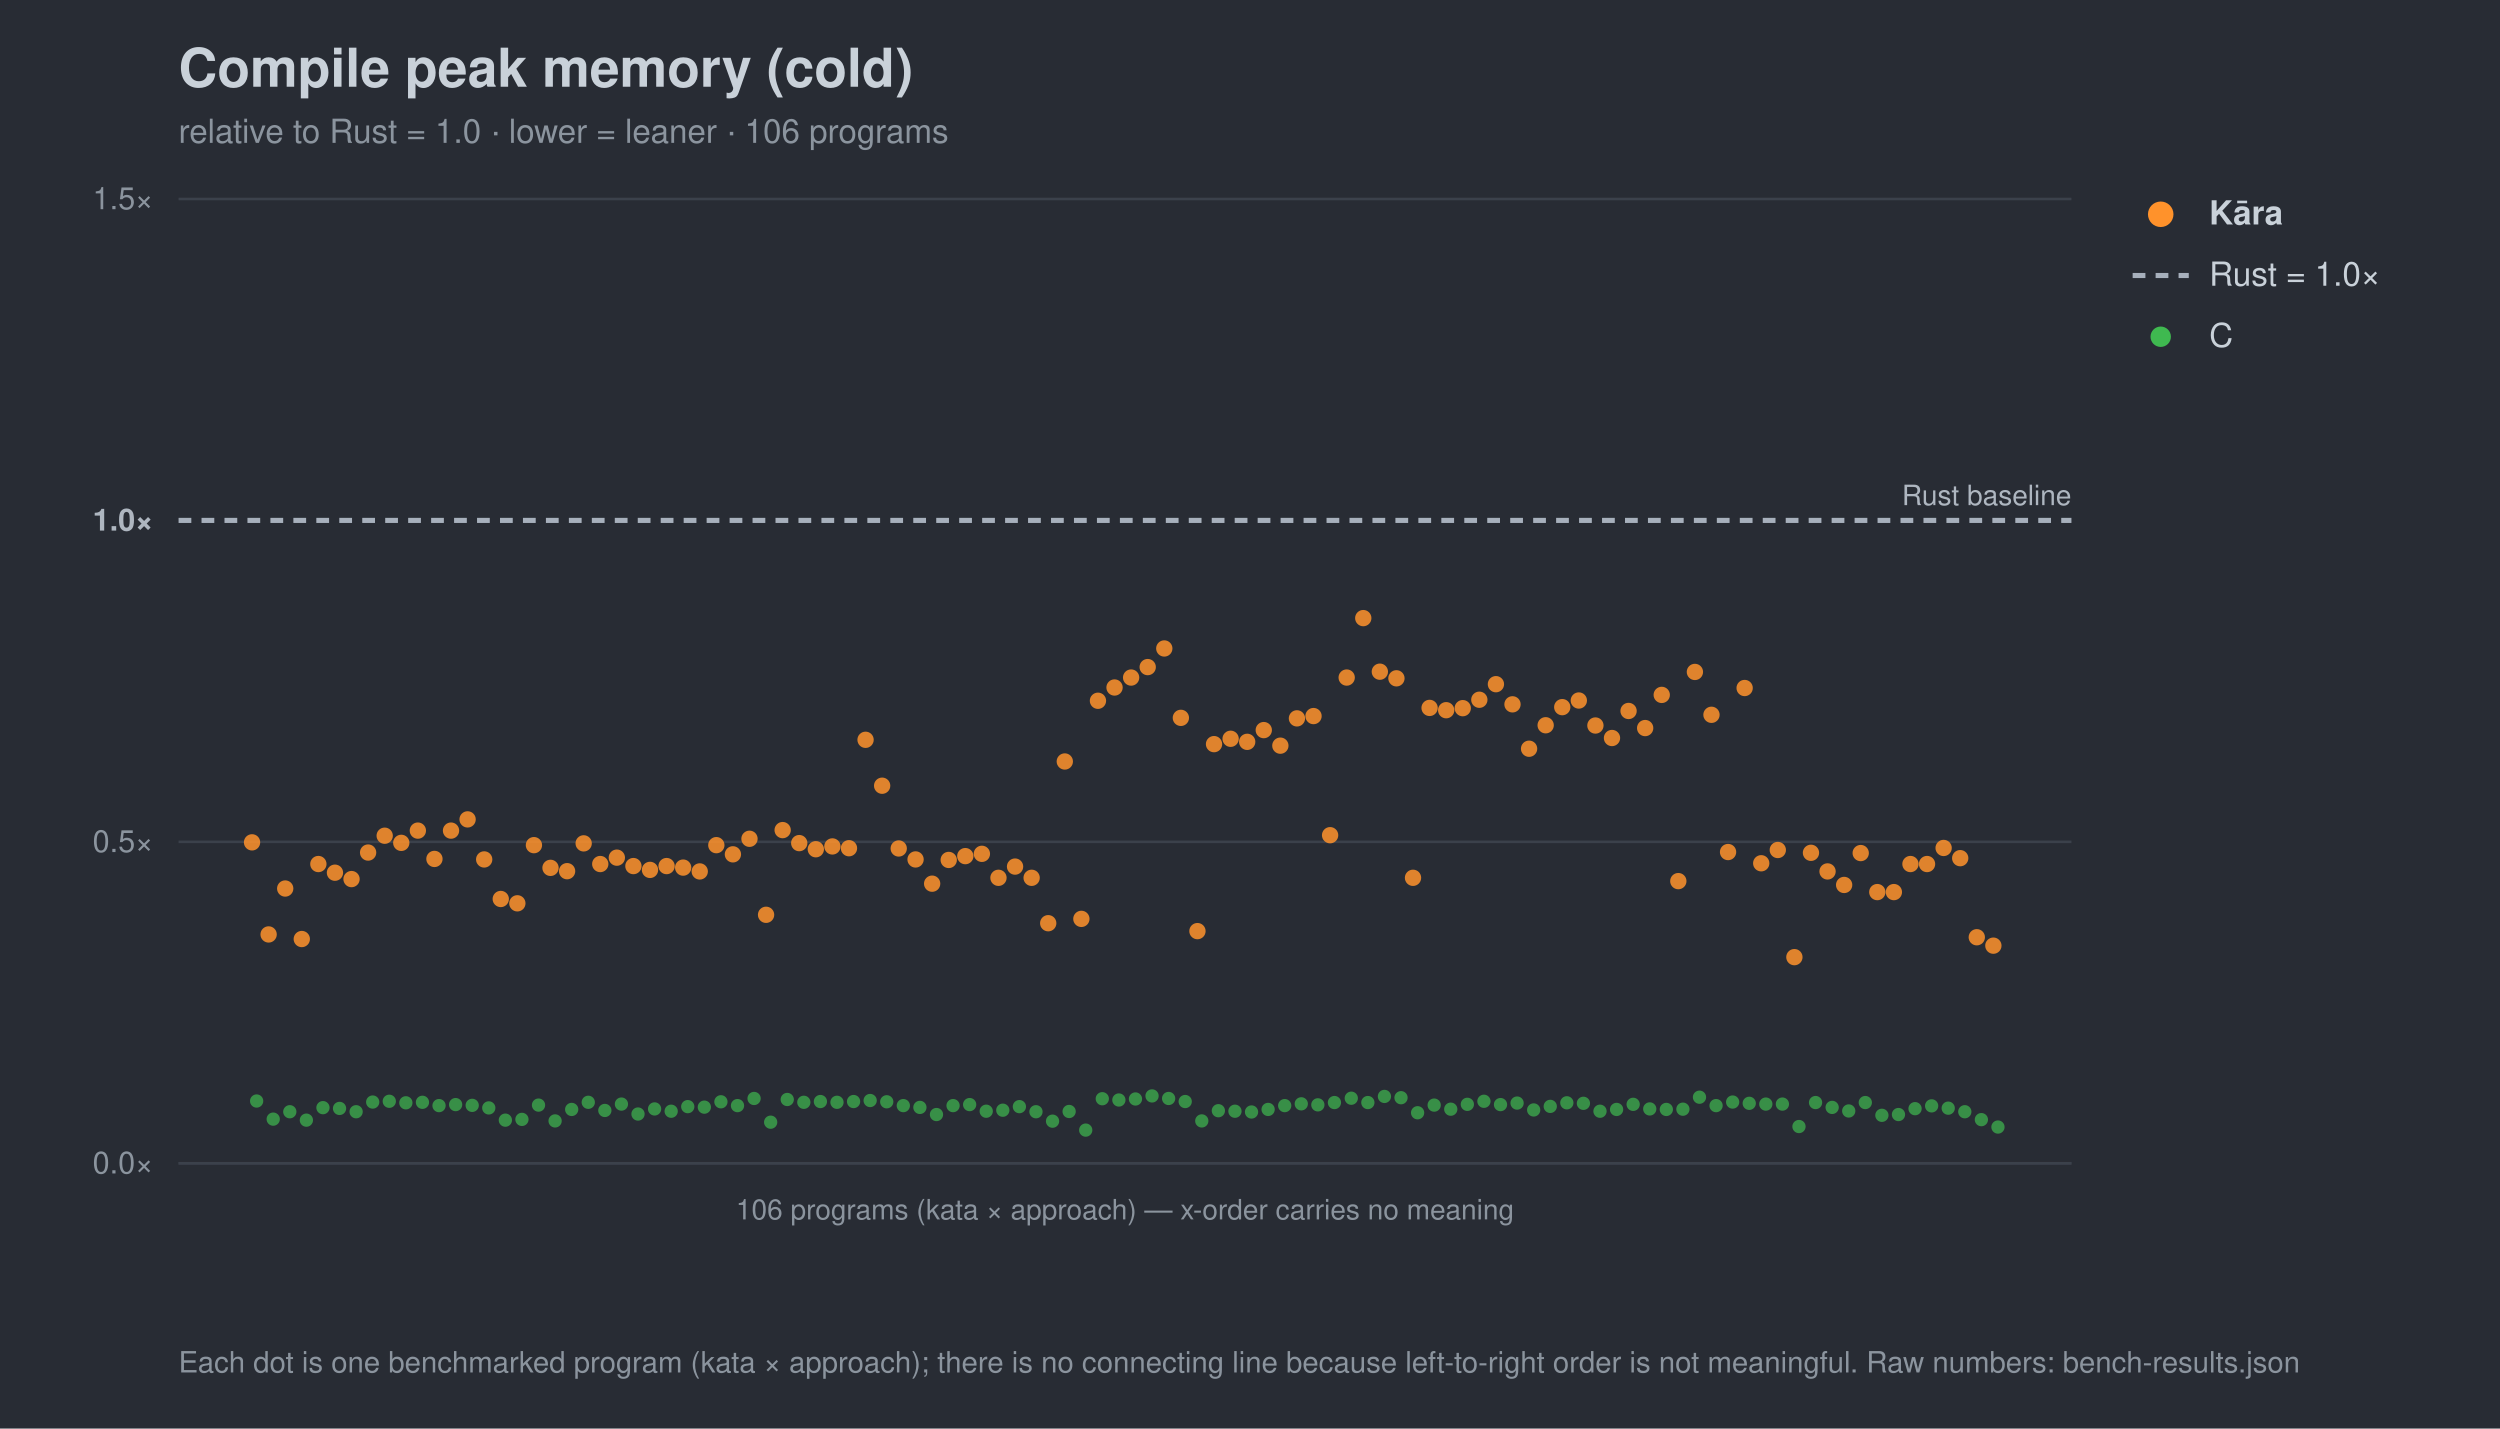
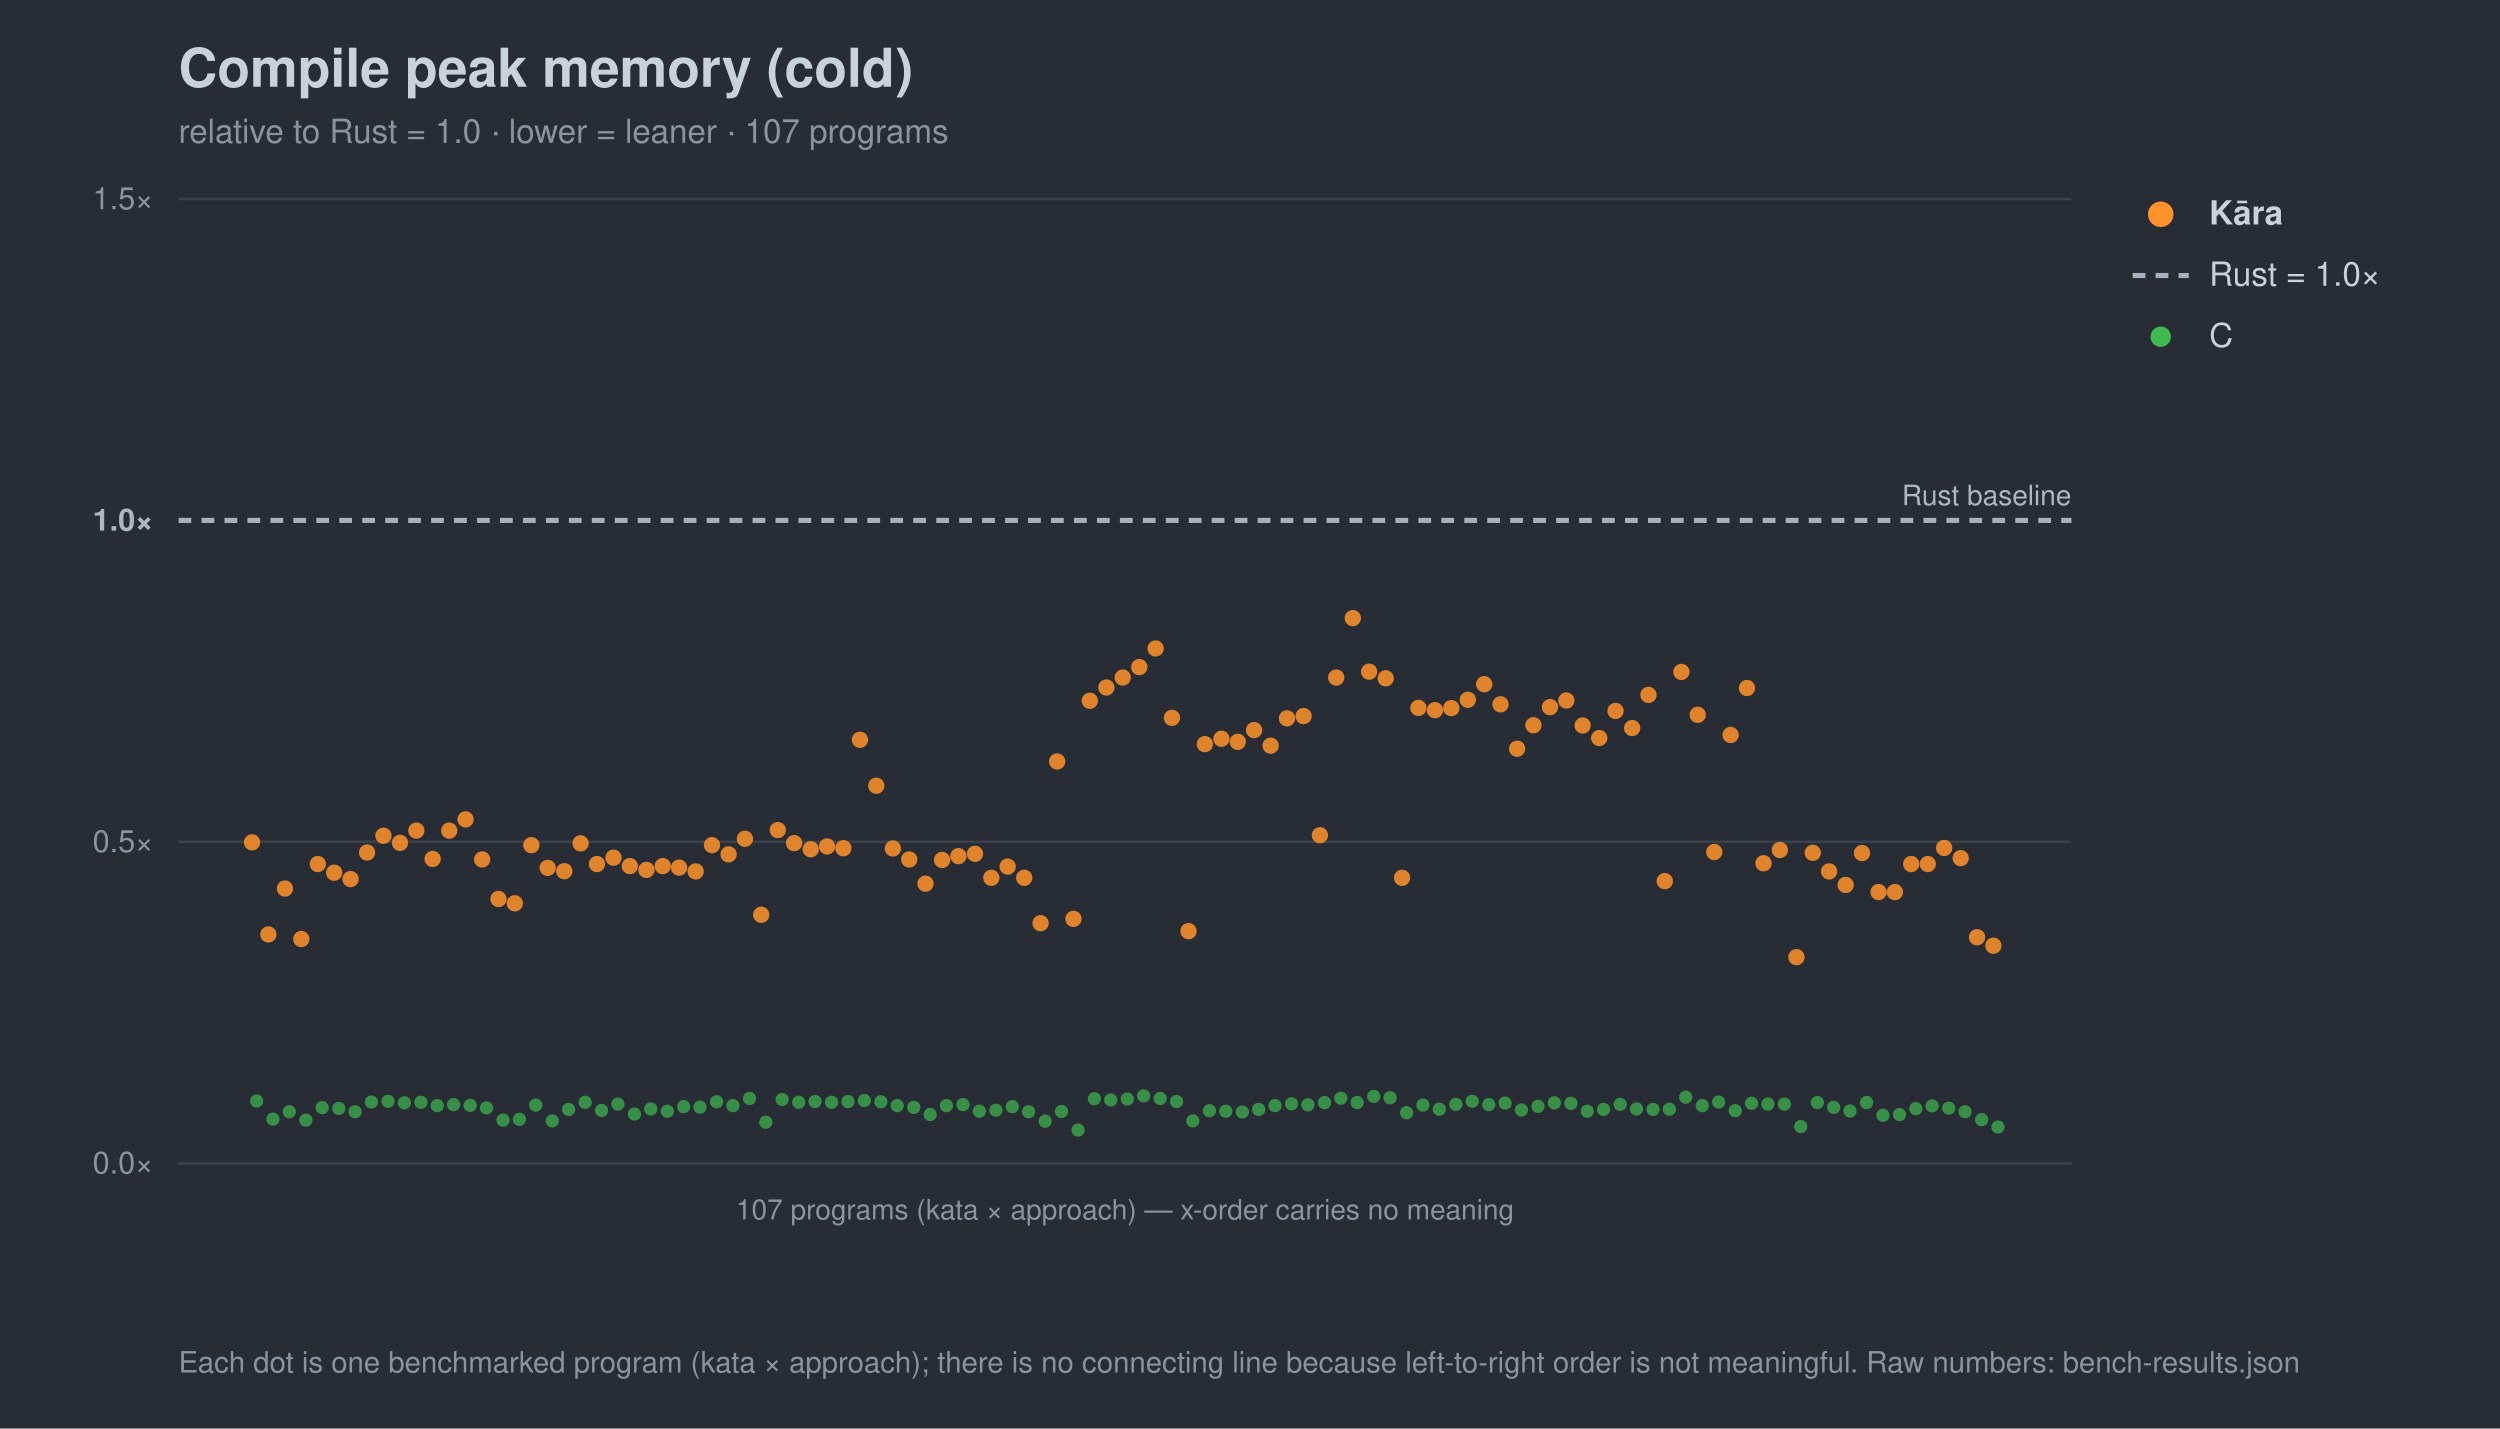
<svg xmlns="http://www.w3.org/2000/svg" width="980" height="560" viewBox="0 0 980 560" font-family="-apple-system,Segoe UI,Helvetica,Arial,sans-serif">
  <rect width="980" height="560" fill="#282c34" />
  <text x="70" y="34" font-size="21" font-weight="700" fill="#c9d1d9">Compile peak memory (cold)</text>
-   <text x="70" y="56" font-size="13" fill="#8b949e">relative to Rust = 1.0 · lower = leaner · 106 programs</text>
+   <text x="70" y="56" font-size="13" fill="#8b949e">relative to Rust = 1.0 · lower = leaner · 107 programs</text>
  <line x1="70" y1="456.0" x2="812" y2="456.0" stroke="#3b414b" stroke-width="1" />
  <text x="60" y="460.0" font-size="12" text-anchor="end" fill="#8b949e">0.0×</text>
  <line x1="70" y1="330.0" x2="812" y2="330.0" stroke="#3b414b" stroke-width="1" />
  <text x="60" y="334.0" font-size="12" text-anchor="end" fill="#8b949e">0.5×</text>
  <line x1="70" y1="204.0" x2="812" y2="204.0" stroke="#a7b0bc" stroke-width="2" stroke-dasharray="5 4" />
  <text x="60" y="208.0" font-size="12" text-anchor="end" fill="#aeb6c0" font-weight="700">1.0×</text>
  <line x1="70" y1="78.0" x2="812" y2="78.0" stroke="#3b414b" stroke-width="1" />
  <text x="60" y="82.0" font-size="12" text-anchor="end" fill="#8b949e">1.5×</text>
  <text x="812" y="198.0" font-size="11" text-anchor="end" fill="#aeb6c0">Rust baseline</text>
  <line x1="70" y1="456" x2="812" y2="456" stroke="#3b414b" />
-   <text x="441.0" y="478" font-size="11" text-anchor="middle" fill="#8b949e">106 programs (kata × approach) — x-order carries no meaning</text>
+   <text x="441.0" y="478" font-size="11" text-anchor="middle" fill="#8b949e">107 programs (kata × approach) — x-order carries no meaning</text>
  <circle cx="100.6" cy="431.6" r="2.6" fill="#3fb950" opacity="0.7" />
-   <circle cx="107.1" cy="438.7" r="2.6" fill="#3fb950" opacity="0.7" />
-   <circle cx="113.6" cy="435.8" r="2.6" fill="#3fb950" opacity="0.7" />
-   <circle cx="120.1" cy="439.1" r="2.6" fill="#3fb950" opacity="0.7" />
-   <circle cx="126.6" cy="434.2" r="2.6" fill="#3fb950" opacity="0.7" />
-   <circle cx="133.1" cy="434.5" r="2.6" fill="#3fb950" opacity="0.7" />
-   <circle cx="139.6" cy="435.8" r="2.6" fill="#3fb950" opacity="0.7" />
-   <circle cx="146.1" cy="432.0" r="2.6" fill="#3fb950" opacity="0.7" />
-   <circle cx="152.6" cy="431.7" r="2.6" fill="#3fb950" opacity="0.7" />
-   <circle cx="159.1" cy="432.3" r="2.6" fill="#3fb950" opacity="0.7" />
-   <circle cx="165.6" cy="432.1" r="2.6" fill="#3fb950" opacity="0.7" />
-   <circle cx="172.1" cy="433.4" r="2.6" fill="#3fb950" opacity="0.7" />
-   <circle cx="178.6" cy="433.0" r="2.6" fill="#3fb950" opacity="0.7" />
-   <circle cx="185.1" cy="433.3" r="2.6" fill="#3fb950" opacity="0.7" />
-   <circle cx="191.6" cy="434.3" r="2.6" fill="#3fb950" opacity="0.7" />
-   <circle cx="198.1" cy="439.1" r="2.6" fill="#3fb950" opacity="0.7" />
-   <circle cx="204.6" cy="438.8" r="2.6" fill="#3fb950" opacity="0.7" />
-   <circle cx="211.1" cy="433.2" r="2.6" fill="#3fb950" opacity="0.7" />
-   <circle cx="217.6" cy="439.4" r="2.6" fill="#3fb950" opacity="0.7" />
-   <circle cx="224.1" cy="434.9" r="2.6" fill="#3fb950" opacity="0.7" />
-   <circle cx="230.6" cy="432.1" r="2.6" fill="#3fb950" opacity="0.7" />
-   <circle cx="237.1" cy="435.3" r="2.6" fill="#3fb950" opacity="0.7" />
-   <circle cx="243.6" cy="432.8" r="2.6" fill="#3fb950" opacity="0.7" />
-   <circle cx="250.1" cy="436.7" r="2.6" fill="#3fb950" opacity="0.7" />
-   <circle cx="256.6" cy="434.7" r="2.6" fill="#3fb950" opacity="0.7" />
-   <circle cx="263.1" cy="435.6" r="2.6" fill="#3fb950" opacity="0.7" />
-   <circle cx="269.6" cy="433.8" r="2.6" fill="#3fb950" opacity="0.7" />
-   <circle cx="276.1" cy="434.0" r="2.6" fill="#3fb950" opacity="0.7" />
-   <circle cx="282.6" cy="431.9" r="2.6" fill="#3fb950" opacity="0.7" />
-   <circle cx="289.1" cy="433.4" r="2.6" fill="#3fb950" opacity="0.7" />
-   <circle cx="295.6" cy="430.6" r="2.6" fill="#3fb950" opacity="0.7" />
-   <circle cx="302.1" cy="439.9" r="2.6" fill="#3fb950" opacity="0.7" />
-   <circle cx="308.6" cy="431.0" r="2.6" fill="#3fb950" opacity="0.7" />
-   <circle cx="315.1" cy="432.1" r="2.6" fill="#3fb950" opacity="0.7" />
-   <circle cx="321.6" cy="431.8" r="2.6" fill="#3fb950" opacity="0.7" />
-   <circle cx="328.1" cy="432.1" r="2.6" fill="#3fb950" opacity="0.7" />
-   <circle cx="334.6" cy="431.8" r="2.6" fill="#3fb950" opacity="0.7" />
-   <circle cx="341.1" cy="431.4" r="2.6" fill="#3fb950" opacity="0.7" />
-   <circle cx="347.6" cy="431.9" r="2.6" fill="#3fb950" opacity="0.7" />
-   <circle cx="354.1" cy="433.4" r="2.6" fill="#3fb950" opacity="0.7" />
-   <circle cx="360.6" cy="434.1" r="2.6" fill="#3fb950" opacity="0.7" />
-   <circle cx="367.1" cy="436.9" r="2.6" fill="#3fb950" opacity="0.7" />
-   <circle cx="373.6" cy="433.4" r="2.6" fill="#3fb950" opacity="0.7" />
-   <circle cx="380.1" cy="433.0" r="2.6" fill="#3fb950" opacity="0.7" />
-   <circle cx="386.6" cy="435.6" r="2.6" fill="#3fb950" opacity="0.7" />
-   <circle cx="393.1" cy="435.2" r="2.6" fill="#3fb950" opacity="0.7" />
-   <circle cx="399.6" cy="433.8" r="2.6" fill="#3fb950" opacity="0.7" />
-   <circle cx="406.1" cy="435.8" r="2.6" fill="#3fb950" opacity="0.7" />
-   <circle cx="412.6" cy="439.5" r="2.6" fill="#3fb950" opacity="0.7" />
-   <circle cx="419.1" cy="435.7" r="2.6" fill="#3fb950" opacity="0.7" />
-   <circle cx="425.6" cy="443.0" r="2.6" fill="#3fb950" opacity="0.7" />
-   <circle cx="432.1" cy="430.7" r="2.6" fill="#3fb950" opacity="0.7" />
-   <circle cx="438.6" cy="431.2" r="2.6" fill="#3fb950" opacity="0.7" />
-   <circle cx="445.1" cy="430.8" r="2.6" fill="#3fb950" opacity="0.7" />
-   <circle cx="451.6" cy="429.6" r="2.6" fill="#3fb950" opacity="0.7" />
-   <circle cx="458.1" cy="430.6" r="2.6" fill="#3fb950" opacity="0.7" />
-   <circle cx="464.6" cy="431.8" r="2.6" fill="#3fb950" opacity="0.7" />
-   <circle cx="471.1" cy="439.4" r="2.6" fill="#3fb950" opacity="0.7" />
-   <circle cx="477.6" cy="435.4" r="2.6" fill="#3fb950" opacity="0.7" />
-   <circle cx="484.1" cy="435.6" r="2.6" fill="#3fb950" opacity="0.7" />
-   <circle cx="490.6" cy="435.9" r="2.6" fill="#3fb950" opacity="0.7" />
-   <circle cx="497.1" cy="434.9" r="2.6" fill="#3fb950" opacity="0.7" />
-   <circle cx="503.6" cy="433.4" r="2.6" fill="#3fb950" opacity="0.7" />
-   <circle cx="510.1" cy="432.7" r="2.6" fill="#3fb950" opacity="0.7" />
-   <circle cx="516.6" cy="433.1" r="2.6" fill="#3fb950" opacity="0.7" />
-   <circle cx="523.1" cy="432.2" r="2.6" fill="#3fb950" opacity="0.7" />
-   <circle cx="529.7" cy="430.5" r="2.6" fill="#3fb950" opacity="0.7" />
-   <circle cx="536.2" cy="432.2" r="2.6" fill="#3fb950" opacity="0.7" />
-   <circle cx="542.7" cy="429.8" r="2.6" fill="#3fb950" opacity="0.7" />
-   <circle cx="549.2" cy="430.3" r="2.6" fill="#3fb950" opacity="0.7" />
-   <circle cx="555.7" cy="436.2" r="2.6" fill="#3fb950" opacity="0.7" />
-   <circle cx="562.2" cy="433.2" r="2.6" fill="#3fb950" opacity="0.7" />
-   <circle cx="568.7" cy="434.8" r="2.6" fill="#3fb950" opacity="0.7" />
-   <circle cx="575.2" cy="432.9" r="2.6" fill="#3fb950" opacity="0.7" />
-   <circle cx="581.7" cy="431.7" r="2.6" fill="#3fb950" opacity="0.7" />
-   <circle cx="588.2" cy="433.0" r="2.6" fill="#3fb950" opacity="0.7" />
-   <circle cx="594.7" cy="432.4" r="2.6" fill="#3fb950" opacity="0.7" />
-   <circle cx="601.2" cy="435.1" r="2.6" fill="#3fb950" opacity="0.7" />
-   <circle cx="607.7" cy="433.7" r="2.6" fill="#3fb950" opacity="0.7" />
-   <circle cx="614.2" cy="432.3" r="2.6" fill="#3fb950" opacity="0.7" />
-   <circle cx="620.7" cy="432.5" r="2.6" fill="#3fb950" opacity="0.7" />
-   <circle cx="627.2" cy="435.6" r="2.6" fill="#3fb950" opacity="0.7" />
-   <circle cx="633.7" cy="434.9" r="2.6" fill="#3fb950" opacity="0.7" />
-   <circle cx="640.2" cy="432.9" r="2.6" fill="#3fb950" opacity="0.7" />
-   <circle cx="646.7" cy="434.7" r="2.6" fill="#3fb950" opacity="0.7" />
-   <circle cx="653.2" cy="434.9" r="2.6" fill="#3fb950" opacity="0.7" />
-   <circle cx="659.7" cy="434.8" r="2.6" fill="#3fb950" opacity="0.7" />
-   <circle cx="666.2" cy="430.1" r="2.6" fill="#3fb950" opacity="0.7" />
-   <circle cx="672.7" cy="433.4" r="2.6" fill="#3fb950" opacity="0.7" />
-   <circle cx="679.2" cy="432.0" r="2.6" fill="#3fb950" opacity="0.7" />
-   <circle cx="685.7" cy="432.5" r="2.6" fill="#3fb950" opacity="0.7" />
-   <circle cx="692.2" cy="432.8" r="2.6" fill="#3fb950" opacity="0.7" />
-   <circle cx="698.7" cy="432.8" r="2.6" fill="#3fb950" opacity="0.7" />
-   <circle cx="705.2" cy="441.6" r="2.6" fill="#3fb950" opacity="0.7" />
-   <circle cx="711.7" cy="432.2" r="2.6" fill="#3fb950" opacity="0.7" />
-   <circle cx="718.2" cy="434.1" r="2.6" fill="#3fb950" opacity="0.7" />
-   <circle cx="724.7" cy="435.5" r="2.6" fill="#3fb950" opacity="0.7" />
-   <circle cx="731.2" cy="432.2" r="2.6" fill="#3fb950" opacity="0.7" />
-   <circle cx="737.7" cy="437.2" r="2.6" fill="#3fb950" opacity="0.7" />
-   <circle cx="744.2" cy="436.9" r="2.6" fill="#3fb950" opacity="0.7" />
-   <circle cx="750.7" cy="434.6" r="2.6" fill="#3fb950" opacity="0.7" />
-   <circle cx="757.2" cy="433.5" r="2.6" fill="#3fb950" opacity="0.7" />
-   <circle cx="763.7" cy="434.4" r="2.6" fill="#3fb950" opacity="0.7" />
-   <circle cx="770.2" cy="435.8" r="2.6" fill="#3fb950" opacity="0.7" />
-   <circle cx="776.7" cy="438.9" r="2.6" fill="#3fb950" opacity="0.7" />
+   <circle cx="107.0" cy="438.7" r="2.6" fill="#3fb950" opacity="0.7" />
+   <circle cx="113.4" cy="435.8" r="2.6" fill="#3fb950" opacity="0.7" />
+   <circle cx="119.9" cy="439.1" r="2.6" fill="#3fb950" opacity="0.7" />
+   <circle cx="126.3" cy="434.2" r="2.6" fill="#3fb950" opacity="0.7" />
+   <circle cx="132.8" cy="434.5" r="2.6" fill="#3fb950" opacity="0.7" />
+   <circle cx="139.2" cy="435.8" r="2.6" fill="#3fb950" opacity="0.7" />
+   <circle cx="145.6" cy="432.0" r="2.6" fill="#3fb950" opacity="0.7" />
+   <circle cx="152.1" cy="431.7" r="2.6" fill="#3fb950" opacity="0.7" />
+   <circle cx="158.5" cy="432.3" r="2.6" fill="#3fb950" opacity="0.7" />
+   <circle cx="165.0" cy="432.1" r="2.6" fill="#3fb950" opacity="0.7" />
+   <circle cx="171.4" cy="433.4" r="2.6" fill="#3fb950" opacity="0.7" />
+   <circle cx="177.8" cy="433.0" r="2.6" fill="#3fb950" opacity="0.7" />
+   <circle cx="184.3" cy="433.3" r="2.6" fill="#3fb950" opacity="0.7" />
+   <circle cx="190.7" cy="434.3" r="2.6" fill="#3fb950" opacity="0.7" />
+   <circle cx="197.2" cy="439.1" r="2.6" fill="#3fb950" opacity="0.7" />
+   <circle cx="203.6" cy="438.8" r="2.6" fill="#3fb950" opacity="0.7" />
+   <circle cx="210.0" cy="433.2" r="2.6" fill="#3fb950" opacity="0.7" />
+   <circle cx="216.5" cy="439.4" r="2.6" fill="#3fb950" opacity="0.7" />
+   <circle cx="222.9" cy="434.9" r="2.6" fill="#3fb950" opacity="0.7" />
+   <circle cx="229.4" cy="432.1" r="2.6" fill="#3fb950" opacity="0.7" />
+   <circle cx="235.8" cy="435.3" r="2.6" fill="#3fb950" opacity="0.7" />
+   <circle cx="242.2" cy="432.8" r="2.6" fill="#3fb950" opacity="0.7" />
+   <circle cx="248.7" cy="436.7" r="2.6" fill="#3fb950" opacity="0.7" />
+   <circle cx="255.1" cy="434.7" r="2.6" fill="#3fb950" opacity="0.7" />
+   <circle cx="261.6" cy="435.6" r="2.6" fill="#3fb950" opacity="0.7" />
+   <circle cx="268.0" cy="433.8" r="2.6" fill="#3fb950" opacity="0.7" />
+   <circle cx="274.4" cy="434.0" r="2.6" fill="#3fb950" opacity="0.7" />
+   <circle cx="280.9" cy="431.9" r="2.6" fill="#3fb950" opacity="0.7" />
+   <circle cx="287.3" cy="433.4" r="2.6" fill="#3fb950" opacity="0.7" />
+   <circle cx="293.8" cy="430.6" r="2.6" fill="#3fb950" opacity="0.7" />
+   <circle cx="300.2" cy="439.9" r="2.6" fill="#3fb950" opacity="0.7" />
+   <circle cx="306.6" cy="431.0" r="2.6" fill="#3fb950" opacity="0.7" />
+   <circle cx="313.1" cy="432.1" r="2.6" fill="#3fb950" opacity="0.7" />
+   <circle cx="319.5" cy="431.8" r="2.6" fill="#3fb950" opacity="0.7" />
+   <circle cx="326.0" cy="432.1" r="2.6" fill="#3fb950" opacity="0.7" />
+   <circle cx="332.4" cy="431.8" r="2.6" fill="#3fb950" opacity="0.7" />
+   <circle cx="338.8" cy="431.4" r="2.6" fill="#3fb950" opacity="0.7" />
+   <circle cx="345.3" cy="431.9" r="2.6" fill="#3fb950" opacity="0.7" />
+   <circle cx="351.7" cy="433.4" r="2.6" fill="#3fb950" opacity="0.7" />
+   <circle cx="358.2" cy="434.1" r="2.6" fill="#3fb950" opacity="0.7" />
+   <circle cx="364.6" cy="436.9" r="2.6" fill="#3fb950" opacity="0.7" />
+   <circle cx="371.0" cy="433.4" r="2.6" fill="#3fb950" opacity="0.7" />
+   <circle cx="377.5" cy="433.0" r="2.6" fill="#3fb950" opacity="0.7" />
+   <circle cx="383.9" cy="435.6" r="2.6" fill="#3fb950" opacity="0.7" />
+   <circle cx="390.4" cy="435.2" r="2.6" fill="#3fb950" opacity="0.7" />
+   <circle cx="396.8" cy="433.8" r="2.6" fill="#3fb950" opacity="0.7" />
+   <circle cx="403.2" cy="435.8" r="2.6" fill="#3fb950" opacity="0.7" />
+   <circle cx="409.7" cy="439.5" r="2.6" fill="#3fb950" opacity="0.7" />
+   <circle cx="416.1" cy="435.7" r="2.6" fill="#3fb950" opacity="0.7" />
+   <circle cx="422.6" cy="443.0" r="2.6" fill="#3fb950" opacity="0.7" />
+   <circle cx="429.0" cy="430.7" r="2.6" fill="#3fb950" opacity="0.7" />
+   <circle cx="435.4" cy="431.2" r="2.6" fill="#3fb950" opacity="0.7" />
+   <circle cx="441.9" cy="430.8" r="2.6" fill="#3fb950" opacity="0.7" />
+   <circle cx="448.3" cy="429.6" r="2.6" fill="#3fb950" opacity="0.7" />
+   <circle cx="454.8" cy="430.6" r="2.6" fill="#3fb950" opacity="0.7" />
+   <circle cx="461.2" cy="431.8" r="2.6" fill="#3fb950" opacity="0.7" />
+   <circle cx="467.6" cy="439.4" r="2.6" fill="#3fb950" opacity="0.7" />
+   <circle cx="474.1" cy="435.4" r="2.6" fill="#3fb950" opacity="0.7" />
+   <circle cx="480.5" cy="435.6" r="2.6" fill="#3fb950" opacity="0.7" />
+   <circle cx="487.0" cy="435.9" r="2.6" fill="#3fb950" opacity="0.7" />
+   <circle cx="493.4" cy="434.9" r="2.6" fill="#3fb950" opacity="0.7" />
+   <circle cx="499.8" cy="433.4" r="2.6" fill="#3fb950" opacity="0.7" />
+   <circle cx="506.3" cy="432.7" r="2.6" fill="#3fb950" opacity="0.7" />
+   <circle cx="512.7" cy="433.1" r="2.6" fill="#3fb950" opacity="0.7" />
+   <circle cx="519.2" cy="432.2" r="2.6" fill="#3fb950" opacity="0.7" />
+   <circle cx="525.6" cy="430.5" r="2.6" fill="#3fb950" opacity="0.7" />
+   <circle cx="532.0" cy="432.2" r="2.6" fill="#3fb950" opacity="0.7" />
+   <circle cx="538.5" cy="429.8" r="2.6" fill="#3fb950" opacity="0.7" />
+   <circle cx="544.9" cy="430.3" r="2.6" fill="#3fb950" opacity="0.7" />
+   <circle cx="551.4" cy="436.2" r="2.6" fill="#3fb950" opacity="0.7" />
+   <circle cx="557.8" cy="433.2" r="2.6" fill="#3fb950" opacity="0.7" />
+   <circle cx="564.2" cy="434.8" r="2.6" fill="#3fb950" opacity="0.7" />
+   <circle cx="570.7" cy="432.9" r="2.6" fill="#3fb950" opacity="0.7" />
+   <circle cx="577.1" cy="431.7" r="2.6" fill="#3fb950" opacity="0.7" />
+   <circle cx="583.6" cy="433.0" r="2.6" fill="#3fb950" opacity="0.7" />
+   <circle cx="590.0" cy="432.4" r="2.6" fill="#3fb950" opacity="0.7" />
+   <circle cx="596.4" cy="435.1" r="2.6" fill="#3fb950" opacity="0.7" />
+   <circle cx="602.9" cy="433.7" r="2.6" fill="#3fb950" opacity="0.7" />
+   <circle cx="609.3" cy="432.3" r="2.6" fill="#3fb950" opacity="0.7" />
+   <circle cx="615.8" cy="432.5" r="2.6" fill="#3fb950" opacity="0.7" />
+   <circle cx="622.2" cy="435.6" r="2.6" fill="#3fb950" opacity="0.7" />
+   <circle cx="628.6" cy="434.9" r="2.6" fill="#3fb950" opacity="0.7" />
+   <circle cx="635.1" cy="432.9" r="2.6" fill="#3fb950" opacity="0.7" />
+   <circle cx="641.5" cy="434.7" r="2.6" fill="#3fb950" opacity="0.7" />
+   <circle cx="648.0" cy="434.9" r="2.6" fill="#3fb950" opacity="0.7" />
+   <circle cx="654.4" cy="434.8" r="2.6" fill="#3fb950" opacity="0.7" />
+   <circle cx="660.8" cy="430.1" r="2.6" fill="#3fb950" opacity="0.7" />
+   <circle cx="667.3" cy="433.4" r="2.6" fill="#3fb950" opacity="0.7" />
+   <circle cx="673.7" cy="432.0" r="2.6" fill="#3fb950" opacity="0.7" />
+   <circle cx="680.2" cy="435.4" r="2.6" fill="#3fb950" opacity="0.7" />
+   <circle cx="686.6" cy="432.5" r="2.6" fill="#3fb950" opacity="0.7" />
+   <circle cx="693.0" cy="432.8" r="2.6" fill="#3fb950" opacity="0.7" />
+   <circle cx="699.5" cy="432.8" r="2.6" fill="#3fb950" opacity="0.7" />
+   <circle cx="705.9" cy="441.6" r="2.6" fill="#3fb950" opacity="0.7" />
+   <circle cx="712.4" cy="432.2" r="2.6" fill="#3fb950" opacity="0.7" />
+   <circle cx="718.8" cy="434.1" r="2.6" fill="#3fb950" opacity="0.7" />
+   <circle cx="725.2" cy="435.5" r="2.6" fill="#3fb950" opacity="0.7" />
+   <circle cx="731.7" cy="432.2" r="2.6" fill="#3fb950" opacity="0.7" />
+   <circle cx="738.1" cy="437.2" r="2.6" fill="#3fb950" opacity="0.7" />
+   <circle cx="744.6" cy="436.9" r="2.6" fill="#3fb950" opacity="0.7" />
+   <circle cx="751.0" cy="434.6" r="2.6" fill="#3fb950" opacity="0.7" />
+   <circle cx="757.4" cy="433.5" r="2.6" fill="#3fb950" opacity="0.7" />
+   <circle cx="763.9" cy="434.4" r="2.6" fill="#3fb950" opacity="0.7" />
+   <circle cx="770.3" cy="435.8" r="2.6" fill="#3fb950" opacity="0.7" />
+   <circle cx="776.8" cy="438.9" r="2.6" fill="#3fb950" opacity="0.7" />
  <circle cx="783.2" cy="441.8" r="2.6" fill="#3fb950" opacity="0.7" />
  <circle cx="98.8" cy="330.2" r="3.2" fill="#ff922b" opacity="0.85" />
-   <circle cx="105.3" cy="366.3" r="3.2" fill="#ff922b" opacity="0.85" />
-   <circle cx="111.8" cy="348.3" r="3.2" fill="#ff922b" opacity="0.85" />
-   <circle cx="118.3" cy="368.1" r="3.2" fill="#ff922b" opacity="0.85" />
-   <circle cx="124.8" cy="338.7" r="3.2" fill="#ff922b" opacity="0.85" />
-   <circle cx="131.3" cy="342.1" r="3.2" fill="#ff922b" opacity="0.85" />
-   <circle cx="137.8" cy="344.6" r="3.2" fill="#ff922b" opacity="0.85" />
-   <circle cx="144.3" cy="334.2" r="3.2" fill="#ff922b" opacity="0.85" />
-   <circle cx="150.8" cy="327.6" r="3.2" fill="#ff922b" opacity="0.85" />
-   <circle cx="157.3" cy="330.4" r="3.2" fill="#ff922b" opacity="0.85" />
-   <circle cx="163.8" cy="325.6" r="3.2" fill="#ff922b" opacity="0.85" />
-   <circle cx="170.3" cy="336.7" r="3.2" fill="#ff922b" opacity="0.85" />
-   <circle cx="176.8" cy="325.6" r="3.2" fill="#ff922b" opacity="0.85" />
-   <circle cx="183.3" cy="321.2" r="3.2" fill="#ff922b" opacity="0.85" />
-   <circle cx="189.8" cy="336.9" r="3.2" fill="#ff922b" opacity="0.85" />
-   <circle cx="196.3" cy="352.4" r="3.2" fill="#ff922b" opacity="0.85" />
-   <circle cx="202.8" cy="354.1" r="3.2" fill="#ff922b" opacity="0.85" />
-   <circle cx="209.3" cy="331.3" r="3.2" fill="#ff922b" opacity="0.85" />
-   <circle cx="215.8" cy="340.2" r="3.2" fill="#ff922b" opacity="0.85" />
-   <circle cx="222.3" cy="341.5" r="3.2" fill="#ff922b" opacity="0.85" />
-   <circle cx="228.8" cy="330.6" r="3.2" fill="#ff922b" opacity="0.85" />
-   <circle cx="235.3" cy="338.7" r="3.2" fill="#ff922b" opacity="0.85" />
-   <circle cx="241.8" cy="336.2" r="3.2" fill="#ff922b" opacity="0.85" />
-   <circle cx="248.3" cy="339.5" r="3.2" fill="#ff922b" opacity="0.85" />
-   <circle cx="254.8" cy="341.0" r="3.2" fill="#ff922b" opacity="0.85" />
-   <circle cx="261.3" cy="339.5" r="3.2" fill="#ff922b" opacity="0.85" />
-   <circle cx="267.8" cy="340.1" r="3.2" fill="#ff922b" opacity="0.85" />
-   <circle cx="274.3" cy="341.6" r="3.2" fill="#ff922b" opacity="0.85" />
-   <circle cx="280.8" cy="331.3" r="3.2" fill="#ff922b" opacity="0.85" />
-   <circle cx="287.3" cy="334.9" r="3.2" fill="#ff922b" opacity="0.85" />
-   <circle cx="293.8" cy="328.8" r="3.2" fill="#ff922b" opacity="0.85" />
-   <circle cx="300.3" cy="358.6" r="3.2" fill="#ff922b" opacity="0.85" />
-   <circle cx="306.8" cy="325.4" r="3.2" fill="#ff922b" opacity="0.85" />
-   <circle cx="313.3" cy="330.5" r="3.2" fill="#ff922b" opacity="0.85" />
-   <circle cx="319.8" cy="332.9" r="3.2" fill="#ff922b" opacity="0.85" />
-   <circle cx="326.3" cy="331.8" r="3.2" fill="#ff922b" opacity="0.85" />
-   <circle cx="332.8" cy="332.5" r="3.2" fill="#ff922b" opacity="0.85" />
-   <circle cx="339.3" cy="290.0" r="3.2" fill="#ff922b" opacity="0.85" />
-   <circle cx="345.8" cy="308.0" r="3.2" fill="#ff922b" opacity="0.85" />
-   <circle cx="352.3" cy="332.6" r="3.2" fill="#ff922b" opacity="0.85" />
-   <circle cx="358.9" cy="336.9" r="3.2" fill="#ff922b" opacity="0.85" />
-   <circle cx="365.4" cy="346.4" r="3.2" fill="#ff922b" opacity="0.85" />
-   <circle cx="371.9" cy="337.1" r="3.2" fill="#ff922b" opacity="0.85" />
-   <circle cx="378.4" cy="335.6" r="3.2" fill="#ff922b" opacity="0.85" />
-   <circle cx="384.9" cy="334.7" r="3.2" fill="#ff922b" opacity="0.85" />
-   <circle cx="391.4" cy="344.1" r="3.2" fill="#ff922b" opacity="0.85" />
-   <circle cx="397.9" cy="339.7" r="3.2" fill="#ff922b" opacity="0.85" />
-   <circle cx="404.4" cy="344.1" r="3.2" fill="#ff922b" opacity="0.85" />
-   <circle cx="410.9" cy="361.9" r="3.2" fill="#ff922b" opacity="0.85" />
-   <circle cx="417.4" cy="298.5" r="3.2" fill="#ff922b" opacity="0.85" />
-   <circle cx="423.9" cy="360.2" r="3.2" fill="#ff922b" opacity="0.85" />
-   <circle cx="430.4" cy="274.7" r="3.2" fill="#ff922b" opacity="0.85" />
-   <circle cx="436.9" cy="269.5" r="3.2" fill="#ff922b" opacity="0.85" />
-   <circle cx="443.4" cy="265.6" r="3.2" fill="#ff922b" opacity="0.85" />
-   <circle cx="449.9" cy="261.5" r="3.2" fill="#ff922b" opacity="0.85" />
-   <circle cx="456.4" cy="254.2" r="3.2" fill="#ff922b" opacity="0.85" />
-   <circle cx="462.9" cy="281.4" r="3.2" fill="#ff922b" opacity="0.85" />
-   <circle cx="469.4" cy="365.0" r="3.2" fill="#ff922b" opacity="0.85" />
-   <circle cx="475.9" cy="291.7" r="3.2" fill="#ff922b" opacity="0.85" />
-   <circle cx="482.4" cy="289.6" r="3.2" fill="#ff922b" opacity="0.85" />
-   <circle cx="488.9" cy="290.8" r="3.2" fill="#ff922b" opacity="0.85" />
-   <circle cx="495.4" cy="286.2" r="3.2" fill="#ff922b" opacity="0.85" />
-   <circle cx="501.9" cy="292.3" r="3.2" fill="#ff922b" opacity="0.85" />
-   <circle cx="508.4" cy="281.6" r="3.2" fill="#ff922b" opacity="0.85" />
-   <circle cx="514.9" cy="280.7" r="3.2" fill="#ff922b" opacity="0.85" />
-   <circle cx="521.4" cy="327.4" r="3.2" fill="#ff922b" opacity="0.85" />
-   <circle cx="527.9" cy="265.6" r="3.2" fill="#ff922b" opacity="0.85" />
-   <circle cx="534.4" cy="242.3" r="3.2" fill="#ff922b" opacity="0.85" />
-   <circle cx="540.9" cy="263.3" r="3.2" fill="#ff922b" opacity="0.85" />
-   <circle cx="547.4" cy="265.9" r="3.2" fill="#ff922b" opacity="0.85" />
-   <circle cx="553.9" cy="344.1" r="3.2" fill="#ff922b" opacity="0.85" />
-   <circle cx="560.4" cy="277.5" r="3.2" fill="#ff922b" opacity="0.85" />
-   <circle cx="566.9" cy="278.4" r="3.2" fill="#ff922b" opacity="0.85" />
-   <circle cx="573.4" cy="277.6" r="3.2" fill="#ff922b" opacity="0.85" />
-   <circle cx="579.9" cy="274.3" r="3.2" fill="#ff922b" opacity="0.85" />
-   <circle cx="586.4" cy="268.2" r="3.2" fill="#ff922b" opacity="0.85" />
-   <circle cx="592.9" cy="276.1" r="3.2" fill="#ff922b" opacity="0.85" />
-   <circle cx="599.4" cy="293.5" r="3.2" fill="#ff922b" opacity="0.85" />
-   <circle cx="605.9" cy="284.3" r="3.2" fill="#ff922b" opacity="0.85" />
-   <circle cx="612.4" cy="277.2" r="3.2" fill="#ff922b" opacity="0.85" />
-   <circle cx="618.9" cy="274.6" r="3.2" fill="#ff922b" opacity="0.85" />
-   <circle cx="625.4" cy="284.4" r="3.2" fill="#ff922b" opacity="0.85" />
-   <circle cx="631.9" cy="289.3" r="3.2" fill="#ff922b" opacity="0.85" />
-   <circle cx="638.4" cy="278.7" r="3.2" fill="#ff922b" opacity="0.85" />
-   <circle cx="644.9" cy="285.4" r="3.2" fill="#ff922b" opacity="0.85" />
-   <circle cx="651.4" cy="272.4" r="3.2" fill="#ff922b" opacity="0.85" />
-   <circle cx="657.9" cy="345.4" r="3.2" fill="#ff922b" opacity="0.85" />
-   <circle cx="664.4" cy="263.4" r="3.2" fill="#ff922b" opacity="0.85" />
-   <circle cx="670.9" cy="280.2" r="3.2" fill="#ff922b" opacity="0.85" />
-   <circle cx="677.4" cy="334.0" r="3.2" fill="#ff922b" opacity="0.85" />
-   <circle cx="683.9" cy="269.7" r="3.2" fill="#ff922b" opacity="0.85" />
-   <circle cx="690.4" cy="338.4" r="3.2" fill="#ff922b" opacity="0.85" />
-   <circle cx="696.9" cy="333.2" r="3.2" fill="#ff922b" opacity="0.85" />
-   <circle cx="703.4" cy="375.2" r="3.2" fill="#ff922b" opacity="0.85" />
-   <circle cx="709.9" cy="334.3" r="3.2" fill="#ff922b" opacity="0.85" />
-   <circle cx="716.4" cy="341.6" r="3.2" fill="#ff922b" opacity="0.85" />
-   <circle cx="722.9" cy="346.9" r="3.2" fill="#ff922b" opacity="0.85" />
-   <circle cx="729.4" cy="334.4" r="3.2" fill="#ff922b" opacity="0.85" />
-   <circle cx="735.9" cy="349.7" r="3.2" fill="#ff922b" opacity="0.85" />
-   <circle cx="742.4" cy="349.7" r="3.2" fill="#ff922b" opacity="0.85" />
-   <circle cx="748.9" cy="338.7" r="3.2" fill="#ff922b" opacity="0.85" />
-   <circle cx="755.4" cy="338.7" r="3.2" fill="#ff922b" opacity="0.85" />
-   <circle cx="761.9" cy="332.4" r="3.2" fill="#ff922b" opacity="0.85" />
-   <circle cx="768.4" cy="336.4" r="3.2" fill="#ff922b" opacity="0.85" />
-   <circle cx="774.9" cy="367.4" r="3.2" fill="#ff922b" opacity="0.85" />
+   <circle cx="105.2" cy="366.3" r="3.2" fill="#ff922b" opacity="0.85" />
+   <circle cx="111.7" cy="348.3" r="3.2" fill="#ff922b" opacity="0.85" />
+   <circle cx="118.1" cy="368.1" r="3.2" fill="#ff922b" opacity="0.85" />
+   <circle cx="124.6" cy="338.7" r="3.2" fill="#ff922b" opacity="0.85" />
+   <circle cx="131.0" cy="342.1" r="3.2" fill="#ff922b" opacity="0.85" />
+   <circle cx="137.4" cy="344.6" r="3.2" fill="#ff922b" opacity="0.85" />
+   <circle cx="143.9" cy="334.2" r="3.2" fill="#ff922b" opacity="0.85" />
+   <circle cx="150.3" cy="327.6" r="3.2" fill="#ff922b" opacity="0.85" />
+   <circle cx="156.8" cy="330.4" r="3.2" fill="#ff922b" opacity="0.85" />
+   <circle cx="163.2" cy="325.6" r="3.2" fill="#ff922b" opacity="0.85" />
+   <circle cx="169.6" cy="336.7" r="3.2" fill="#ff922b" opacity="0.85" />
+   <circle cx="176.1" cy="325.6" r="3.2" fill="#ff922b" opacity="0.85" />
+   <circle cx="182.5" cy="321.2" r="3.2" fill="#ff922b" opacity="0.85" />
+   <circle cx="189.0" cy="336.9" r="3.2" fill="#ff922b" opacity="0.85" />
+   <circle cx="195.4" cy="352.4" r="3.2" fill="#ff922b" opacity="0.85" />
+   <circle cx="201.8" cy="354.1" r="3.2" fill="#ff922b" opacity="0.85" />
+   <circle cx="208.3" cy="331.3" r="3.2" fill="#ff922b" opacity="0.85" />
+   <circle cx="214.7" cy="340.2" r="3.2" fill="#ff922b" opacity="0.85" />
+   <circle cx="221.2" cy="341.5" r="3.2" fill="#ff922b" opacity="0.85" />
+   <circle cx="227.6" cy="330.6" r="3.2" fill="#ff922b" opacity="0.85" />
+   <circle cx="234.0" cy="338.7" r="3.2" fill="#ff922b" opacity="0.85" />
+   <circle cx="240.5" cy="336.2" r="3.2" fill="#ff922b" opacity="0.85" />
+   <circle cx="246.9" cy="339.5" r="3.2" fill="#ff922b" opacity="0.85" />
+   <circle cx="253.4" cy="341.0" r="3.2" fill="#ff922b" opacity="0.85" />
+   <circle cx="259.8" cy="339.5" r="3.2" fill="#ff922b" opacity="0.85" />
+   <circle cx="266.2" cy="340.1" r="3.2" fill="#ff922b" opacity="0.85" />
+   <circle cx="272.7" cy="341.6" r="3.2" fill="#ff922b" opacity="0.85" />
+   <circle cx="279.1" cy="331.3" r="3.2" fill="#ff922b" opacity="0.85" />
+   <circle cx="285.6" cy="334.9" r="3.2" fill="#ff922b" opacity="0.85" />
+   <circle cx="292.0" cy="328.8" r="3.2" fill="#ff922b" opacity="0.85" />
+   <circle cx="298.4" cy="358.6" r="3.2" fill="#ff922b" opacity="0.85" />
+   <circle cx="304.9" cy="325.4" r="3.2" fill="#ff922b" opacity="0.85" />
+   <circle cx="311.3" cy="330.5" r="3.2" fill="#ff922b" opacity="0.85" />
+   <circle cx="317.8" cy="332.9" r="3.2" fill="#ff922b" opacity="0.85" />
+   <circle cx="324.2" cy="331.8" r="3.2" fill="#ff922b" opacity="0.85" />
+   <circle cx="330.6" cy="332.5" r="3.2" fill="#ff922b" opacity="0.85" />
+   <circle cx="337.1" cy="290.0" r="3.2" fill="#ff922b" opacity="0.85" />
+   <circle cx="343.5" cy="308.0" r="3.2" fill="#ff922b" opacity="0.85" />
+   <circle cx="350.0" cy="332.6" r="3.2" fill="#ff922b" opacity="0.85" />
+   <circle cx="356.4" cy="336.9" r="3.2" fill="#ff922b" opacity="0.85" />
+   <circle cx="362.8" cy="346.4" r="3.2" fill="#ff922b" opacity="0.85" />
+   <circle cx="369.3" cy="337.1" r="3.2" fill="#ff922b" opacity="0.85" />
+   <circle cx="375.7" cy="335.6" r="3.2" fill="#ff922b" opacity="0.85" />
+   <circle cx="382.2" cy="334.7" r="3.2" fill="#ff922b" opacity="0.85" />
+   <circle cx="388.6" cy="344.1" r="3.2" fill="#ff922b" opacity="0.85" />
+   <circle cx="395.0" cy="339.7" r="3.2" fill="#ff922b" opacity="0.85" />
+   <circle cx="401.5" cy="344.1" r="3.2" fill="#ff922b" opacity="0.85" />
+   <circle cx="407.9" cy="361.9" r="3.2" fill="#ff922b" opacity="0.85" />
+   <circle cx="414.4" cy="298.5" r="3.2" fill="#ff922b" opacity="0.85" />
+   <circle cx="420.8" cy="360.2" r="3.2" fill="#ff922b" opacity="0.85" />
+   <circle cx="427.2" cy="274.7" r="3.2" fill="#ff922b" opacity="0.85" />
+   <circle cx="433.7" cy="269.5" r="3.2" fill="#ff922b" opacity="0.85" />
+   <circle cx="440.1" cy="265.6" r="3.2" fill="#ff922b" opacity="0.85" />
+   <circle cx="446.6" cy="261.5" r="3.2" fill="#ff922b" opacity="0.85" />
+   <circle cx="453.0" cy="254.2" r="3.2" fill="#ff922b" opacity="0.85" />
+   <circle cx="459.4" cy="281.4" r="3.2" fill="#ff922b" opacity="0.85" />
+   <circle cx="465.9" cy="365.0" r="3.2" fill="#ff922b" opacity="0.85" />
+   <circle cx="472.3" cy="291.7" r="3.2" fill="#ff922b" opacity="0.85" />
+   <circle cx="478.8" cy="289.6" r="3.2" fill="#ff922b" opacity="0.85" />
+   <circle cx="485.2" cy="290.8" r="3.2" fill="#ff922b" opacity="0.85" />
+   <circle cx="491.6" cy="286.2" r="3.2" fill="#ff922b" opacity="0.85" />
+   <circle cx="498.1" cy="292.3" r="3.2" fill="#ff922b" opacity="0.85" />
+   <circle cx="504.5" cy="281.6" r="3.2" fill="#ff922b" opacity="0.85" />
+   <circle cx="511.0" cy="280.7" r="3.2" fill="#ff922b" opacity="0.85" />
+   <circle cx="517.4" cy="327.4" r="3.2" fill="#ff922b" opacity="0.85" />
+   <circle cx="523.8" cy="265.6" r="3.2" fill="#ff922b" opacity="0.85" />
+   <circle cx="530.3" cy="242.3" r="3.2" fill="#ff922b" opacity="0.85" />
+   <circle cx="536.7" cy="263.3" r="3.2" fill="#ff922b" opacity="0.85" />
+   <circle cx="543.2" cy="265.9" r="3.2" fill="#ff922b" opacity="0.85" />
+   <circle cx="549.6" cy="344.1" r="3.2" fill="#ff922b" opacity="0.85" />
+   <circle cx="556.0" cy="277.5" r="3.2" fill="#ff922b" opacity="0.85" />
+   <circle cx="562.5" cy="278.4" r="3.2" fill="#ff922b" opacity="0.85" />
+   <circle cx="568.9" cy="277.6" r="3.2" fill="#ff922b" opacity="0.85" />
+   <circle cx="575.4" cy="274.3" r="3.2" fill="#ff922b" opacity="0.85" />
+   <circle cx="581.8" cy="268.2" r="3.2" fill="#ff922b" opacity="0.85" />
+   <circle cx="588.2" cy="276.1" r="3.2" fill="#ff922b" opacity="0.85" />
+   <circle cx="594.7" cy="293.5" r="3.2" fill="#ff922b" opacity="0.85" />
+   <circle cx="601.1" cy="284.3" r="3.2" fill="#ff922b" opacity="0.85" />
+   <circle cx="607.6" cy="277.2" r="3.2" fill="#ff922b" opacity="0.85" />
+   <circle cx="614.0" cy="274.6" r="3.2" fill="#ff922b" opacity="0.85" />
+   <circle cx="620.4" cy="284.4" r="3.2" fill="#ff922b" opacity="0.85" />
+   <circle cx="626.9" cy="289.3" r="3.2" fill="#ff922b" opacity="0.85" />
+   <circle cx="633.3" cy="278.7" r="3.2" fill="#ff922b" opacity="0.85" />
+   <circle cx="639.8" cy="285.4" r="3.2" fill="#ff922b" opacity="0.85" />
+   <circle cx="646.2" cy="272.4" r="3.2" fill="#ff922b" opacity="0.85" />
+   <circle cx="652.6" cy="345.4" r="3.2" fill="#ff922b" opacity="0.85" />
+   <circle cx="659.1" cy="263.4" r="3.2" fill="#ff922b" opacity="0.85" />
+   <circle cx="665.5" cy="280.2" r="3.2" fill="#ff922b" opacity="0.85" />
+   <circle cx="672.0" cy="334.0" r="3.2" fill="#ff922b" opacity="0.85" />
+   <circle cx="678.4" cy="288.1" r="3.2" fill="#ff922b" opacity="0.85" />
+   <circle cx="684.8" cy="269.7" r="3.2" fill="#ff922b" opacity="0.85" />
+   <circle cx="691.3" cy="338.4" r="3.2" fill="#ff922b" opacity="0.85" />
+   <circle cx="697.7" cy="333.2" r="3.2" fill="#ff922b" opacity="0.85" />
+   <circle cx="704.2" cy="375.2" r="3.2" fill="#ff922b" opacity="0.85" />
+   <circle cx="710.6" cy="334.3" r="3.2" fill="#ff922b" opacity="0.85" />
+   <circle cx="717.0" cy="341.6" r="3.2" fill="#ff922b" opacity="0.85" />
+   <circle cx="723.5" cy="346.9" r="3.2" fill="#ff922b" opacity="0.85" />
+   <circle cx="729.9" cy="334.4" r="3.2" fill="#ff922b" opacity="0.85" />
+   <circle cx="736.4" cy="349.7" r="3.2" fill="#ff922b" opacity="0.85" />
+   <circle cx="742.8" cy="349.7" r="3.2" fill="#ff922b" opacity="0.85" />
+   <circle cx="749.2" cy="338.7" r="3.2" fill="#ff922b" opacity="0.85" />
+   <circle cx="755.7" cy="338.7" r="3.2" fill="#ff922b" opacity="0.85" />
+   <circle cx="762.1" cy="332.4" r="3.2" fill="#ff922b" opacity="0.85" />
+   <circle cx="768.6" cy="336.4" r="3.2" fill="#ff922b" opacity="0.85" />
+   <circle cx="775.0" cy="367.4" r="3.2" fill="#ff922b" opacity="0.85" />
  <circle cx="781.4" cy="370.7" r="3.2" fill="#ff922b" opacity="0.85" />
  <circle cx="847" cy="84" r="5" fill="#ff922b" />
  <text x="866" y="88" font-size="13" fill="#c9d1d9" font-weight="700">Kāra</text>
  <line x1="836" y1="108" x2="858" y2="108" stroke="#a7b0bc" stroke-width="2" stroke-dasharray="5 4" />
  <text x="866" y="112" font-size="13" fill="#c9d1d9" font-weight="400">Rust = 1.0×</text>
  <circle cx="847" cy="132" r="4" fill="#3fb950" />
  <text x="866" y="136" font-size="13" fill="#c9d1d9" font-weight="400">C</text>
  <text x="70" y="538" font-size="11.5" fill="#8b949e">Each dot is one benchmarked program (kata × approach); there is no connecting line because left-to-right order is not meaningful. Raw numbers: bench-results.json</text>
</svg>
